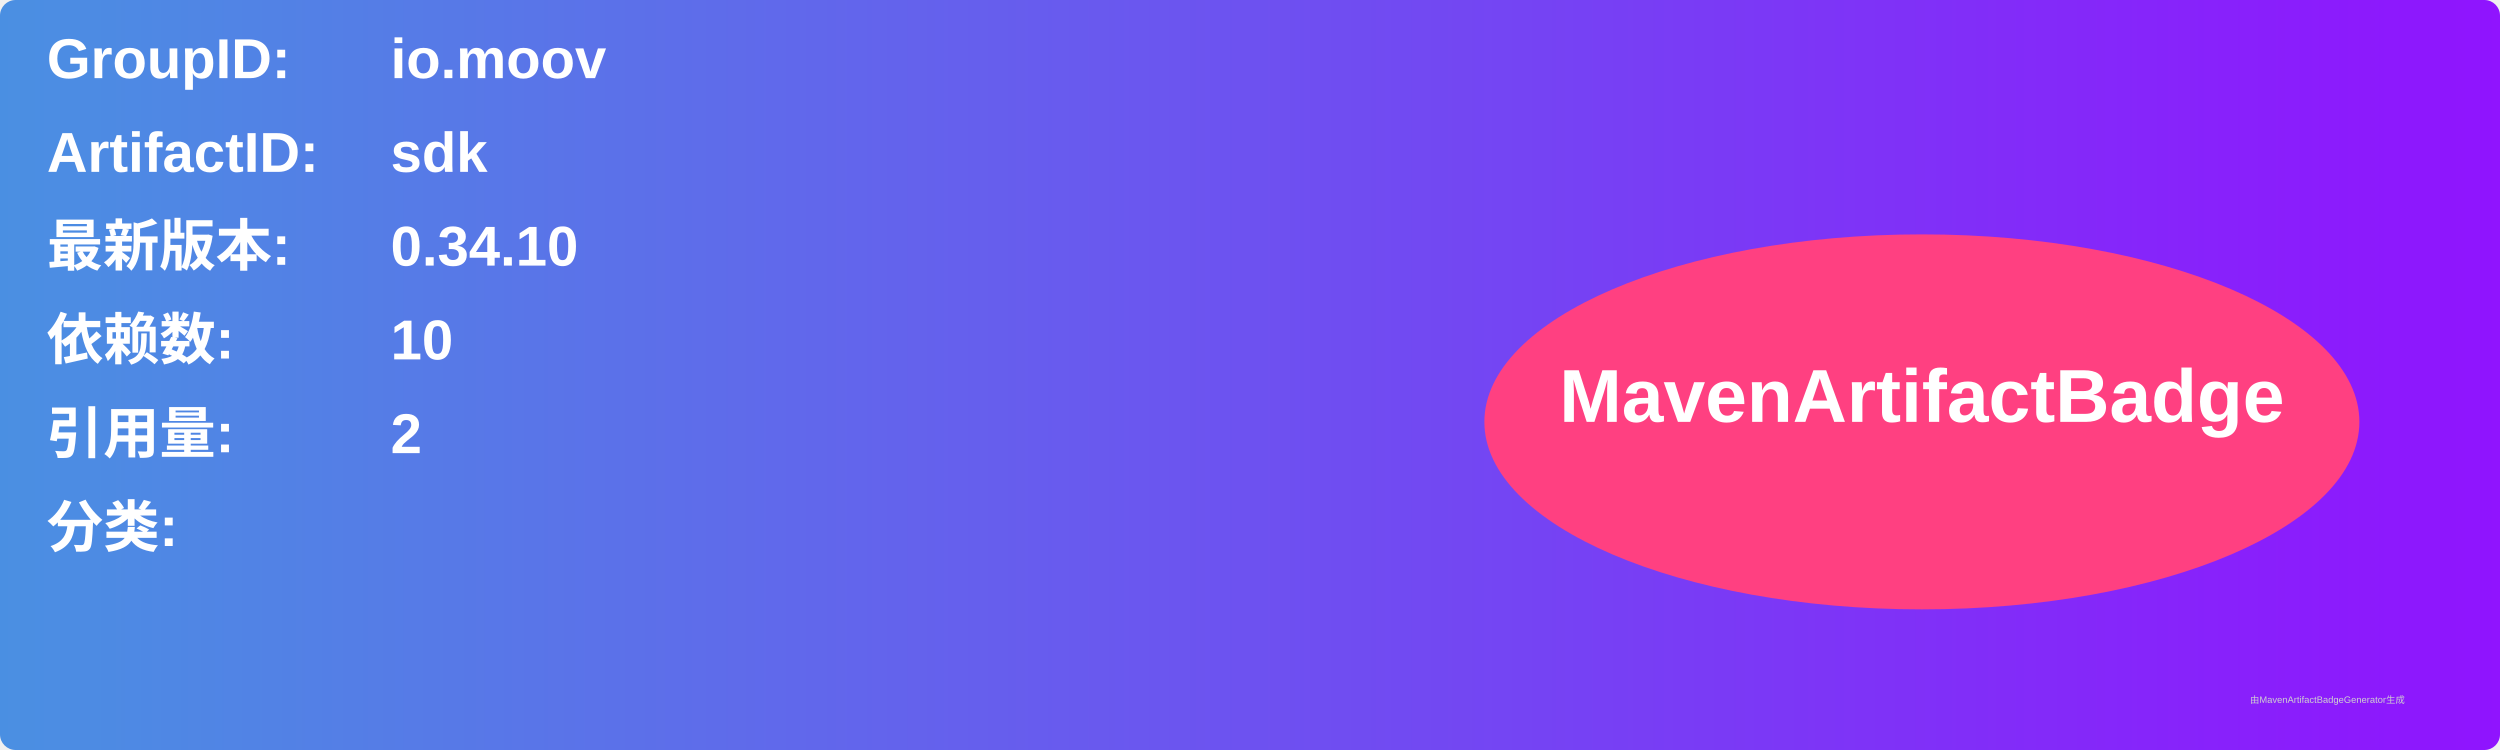
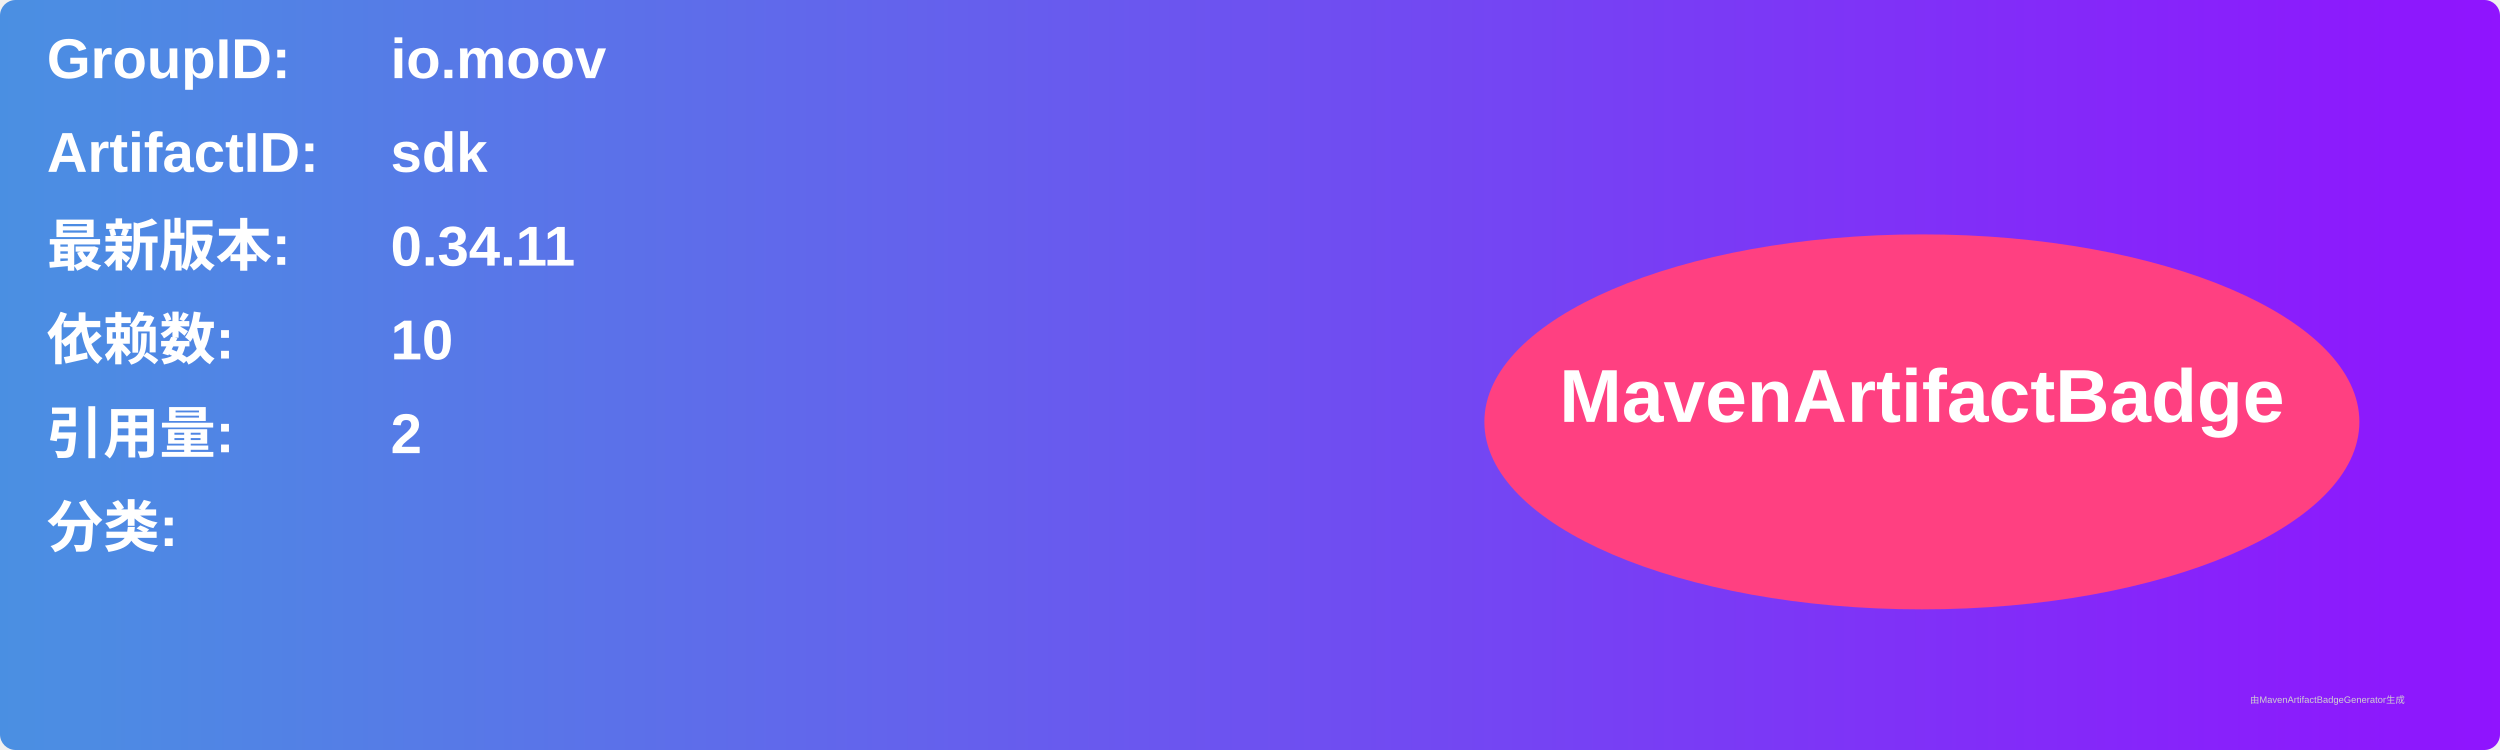
<svg xmlns="http://www.w3.org/2000/svg" width="800" height="240" viewBox="0 0 800 240">
  <linearGradient id="grad" x1="0%" y1="0%" x2="100%" y2="0%">
    <stop offset="0%" stop-color="#4a90e2" />
    <stop offset="100%" stop-color="#9013fe" />
  </linearGradient>
  <rect width="100%" height="100%" rx="5" ry="5" fill="url(#grad)" />
  <g transform="translate(15, 15)">
    <text x="0" y="10" font-family="Arial" font-size="18" fill="white" font-weight="bold" width="260">GroupID:</text>
    <text x="110" y="10" font-family="Arial" font-size="18" fill="white" font-weight="bold" width="460">io.moov</text>
    <text x="0" y="40" font-family="Arial" font-size="18" fill="white" font-weight="bold" width="260">ArtifactID:</text>
    <text x="110" y="40" font-family="Arial" font-size="18" fill="white" font-weight="bold" width="460">sdk</text>
    <text x="0" y="70" font-family="Arial" font-size="18" fill="white" font-weight="bold">最新版本:</text>
    <text x="110" y="70" font-family="Arial" font-size="18" fill="white" font-weight="bold">
-       <tspan font-weight="bold">0.34.10</tspan>
+       <tspan font-weight="bold">0.34.11</tspan>
    </text>
    <text x="0" y="100" font-family="Arial" font-size="18" fill="white" font-weight="bold">依赖数: </text>
    <text x="110" y="100" font-family="Arial" font-size="18" fill="white">
      <tspan font-weight="bold">10</tspan>
    </text>
    <text x="0" y="130" font-family="Arial" font-size="18" fill="white" font-weight="bold">引用量: </text>
    <text x="110" y="130" font-family="Arial" font-size="18" fill="white">
      <tspan font-weight="bold">2</tspan>
    </text>
    <text x="0" y="160" font-family="Arial" font-size="18" fill="white" font-weight="bold">分类:</text>
    <text x="10" y="190" font-family="Arial" font-size="10" fill="white">
      <tspan font-weight="bold" />
    </text>
    <ellipse cx="600" cy="120" rx="140" ry="60" fill="#ff4081" />
    <text x="600" y="120" text-anchor="middle" font-family="Arial" font-size="24" fill="white" font-weight="bold">MavenArtifactBadge</text>
  </g>
  <text x="720" y="225" font-family="Arial" font-size="3" fill="#d0d0d0">由MavenArtifactBadgeGenerator生成</text>
</svg>
